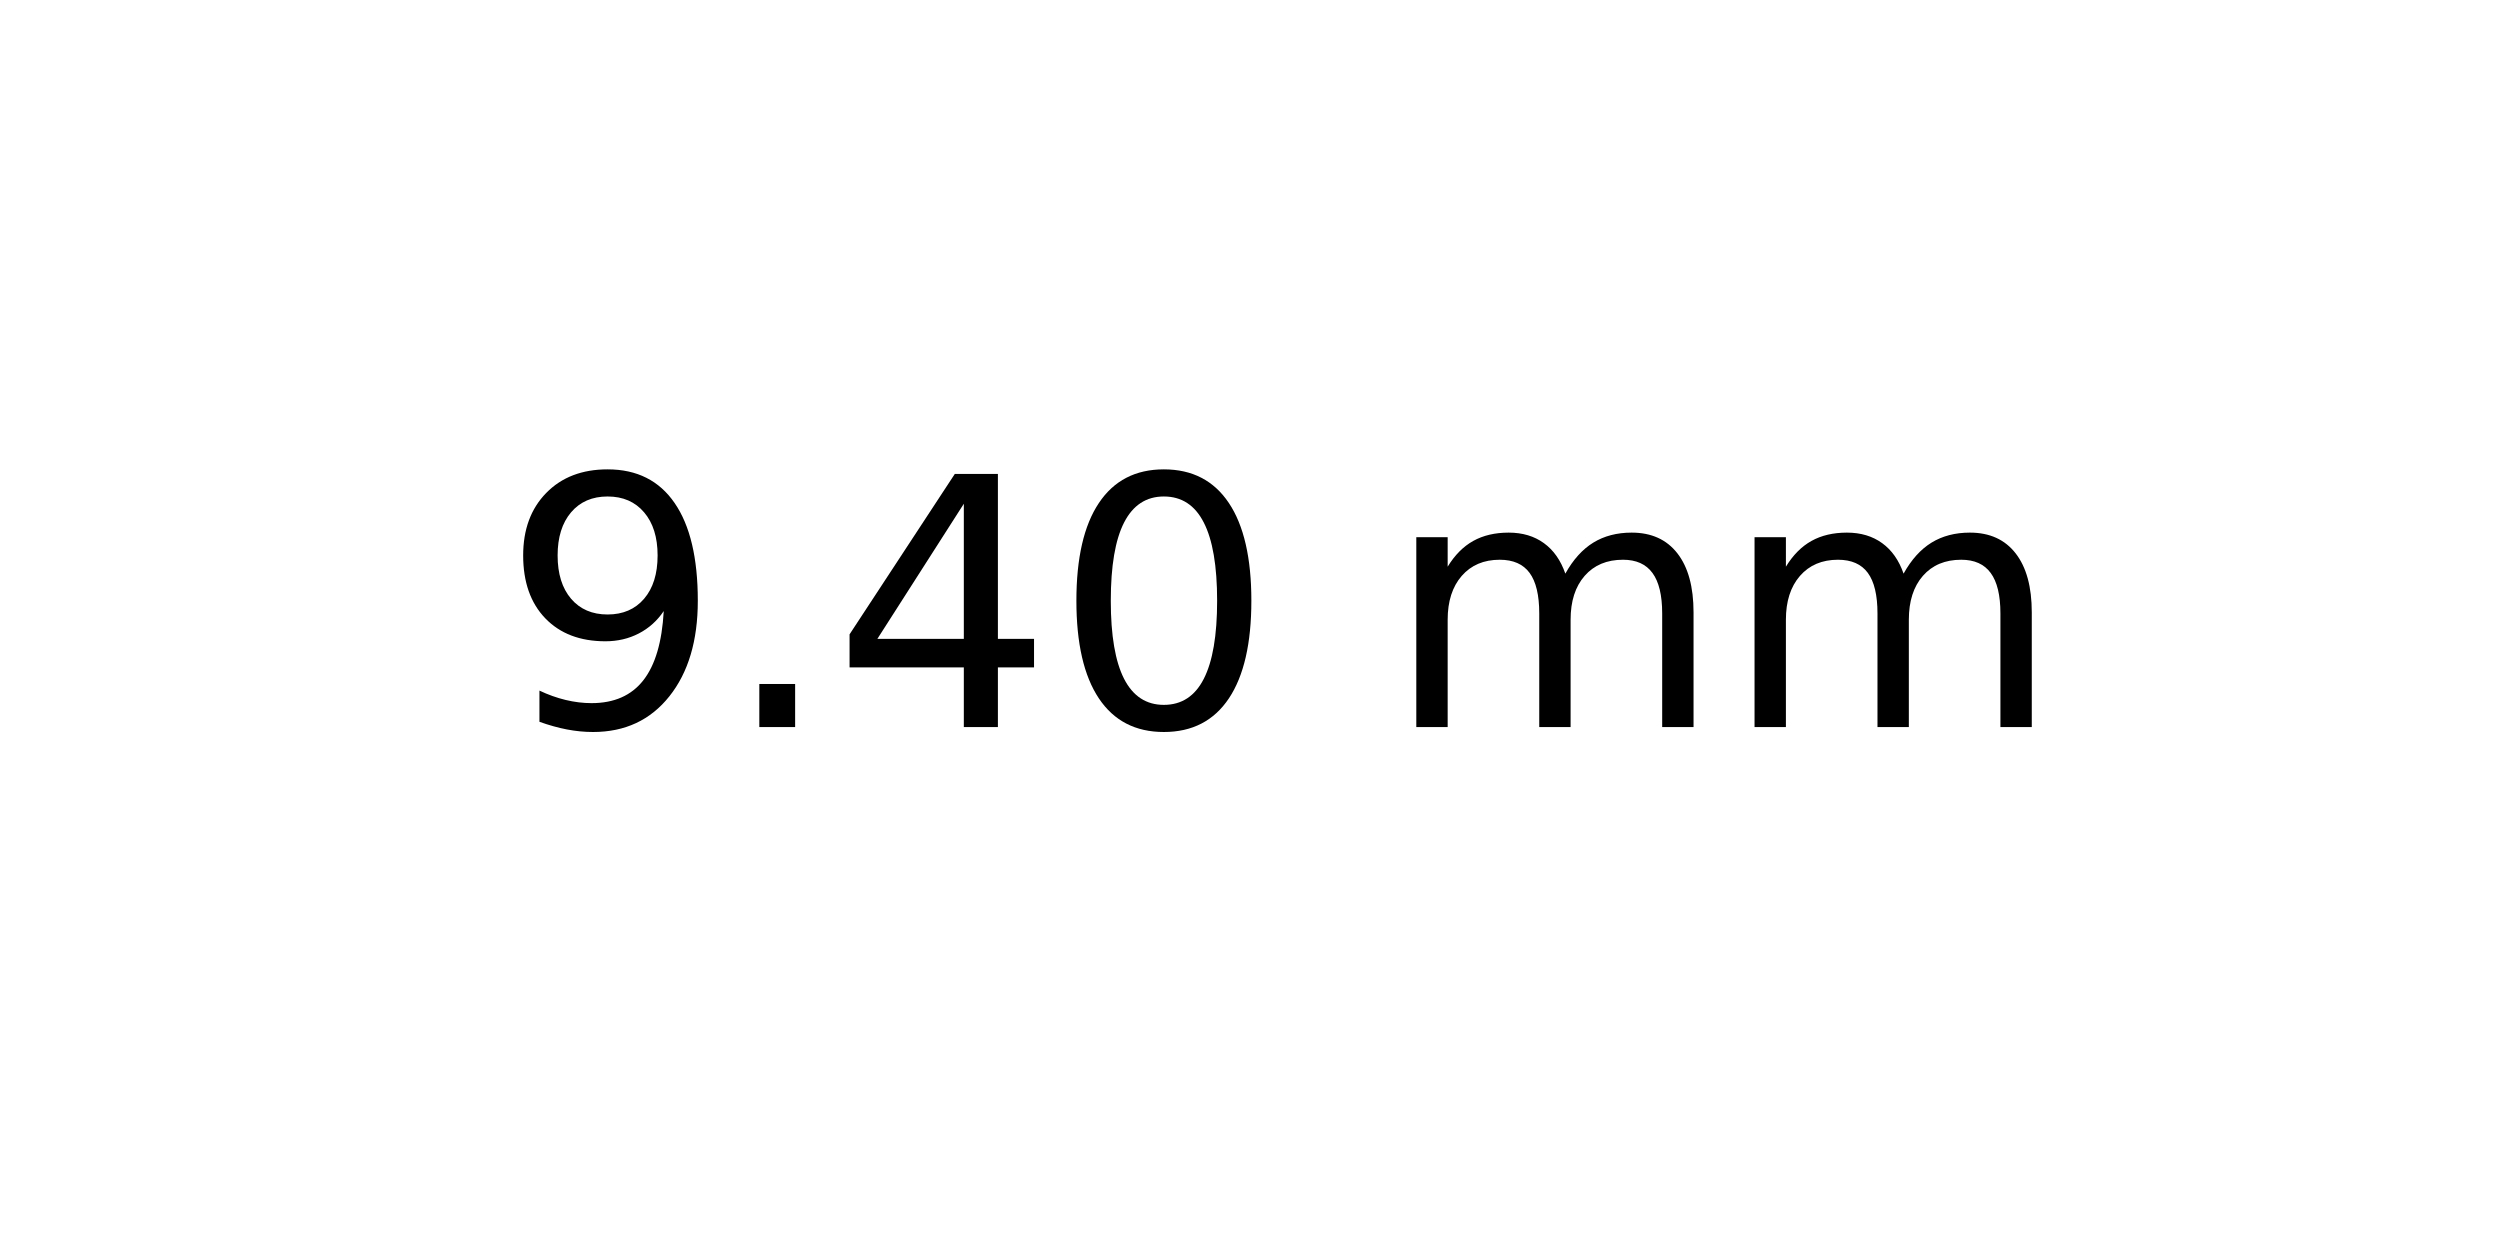
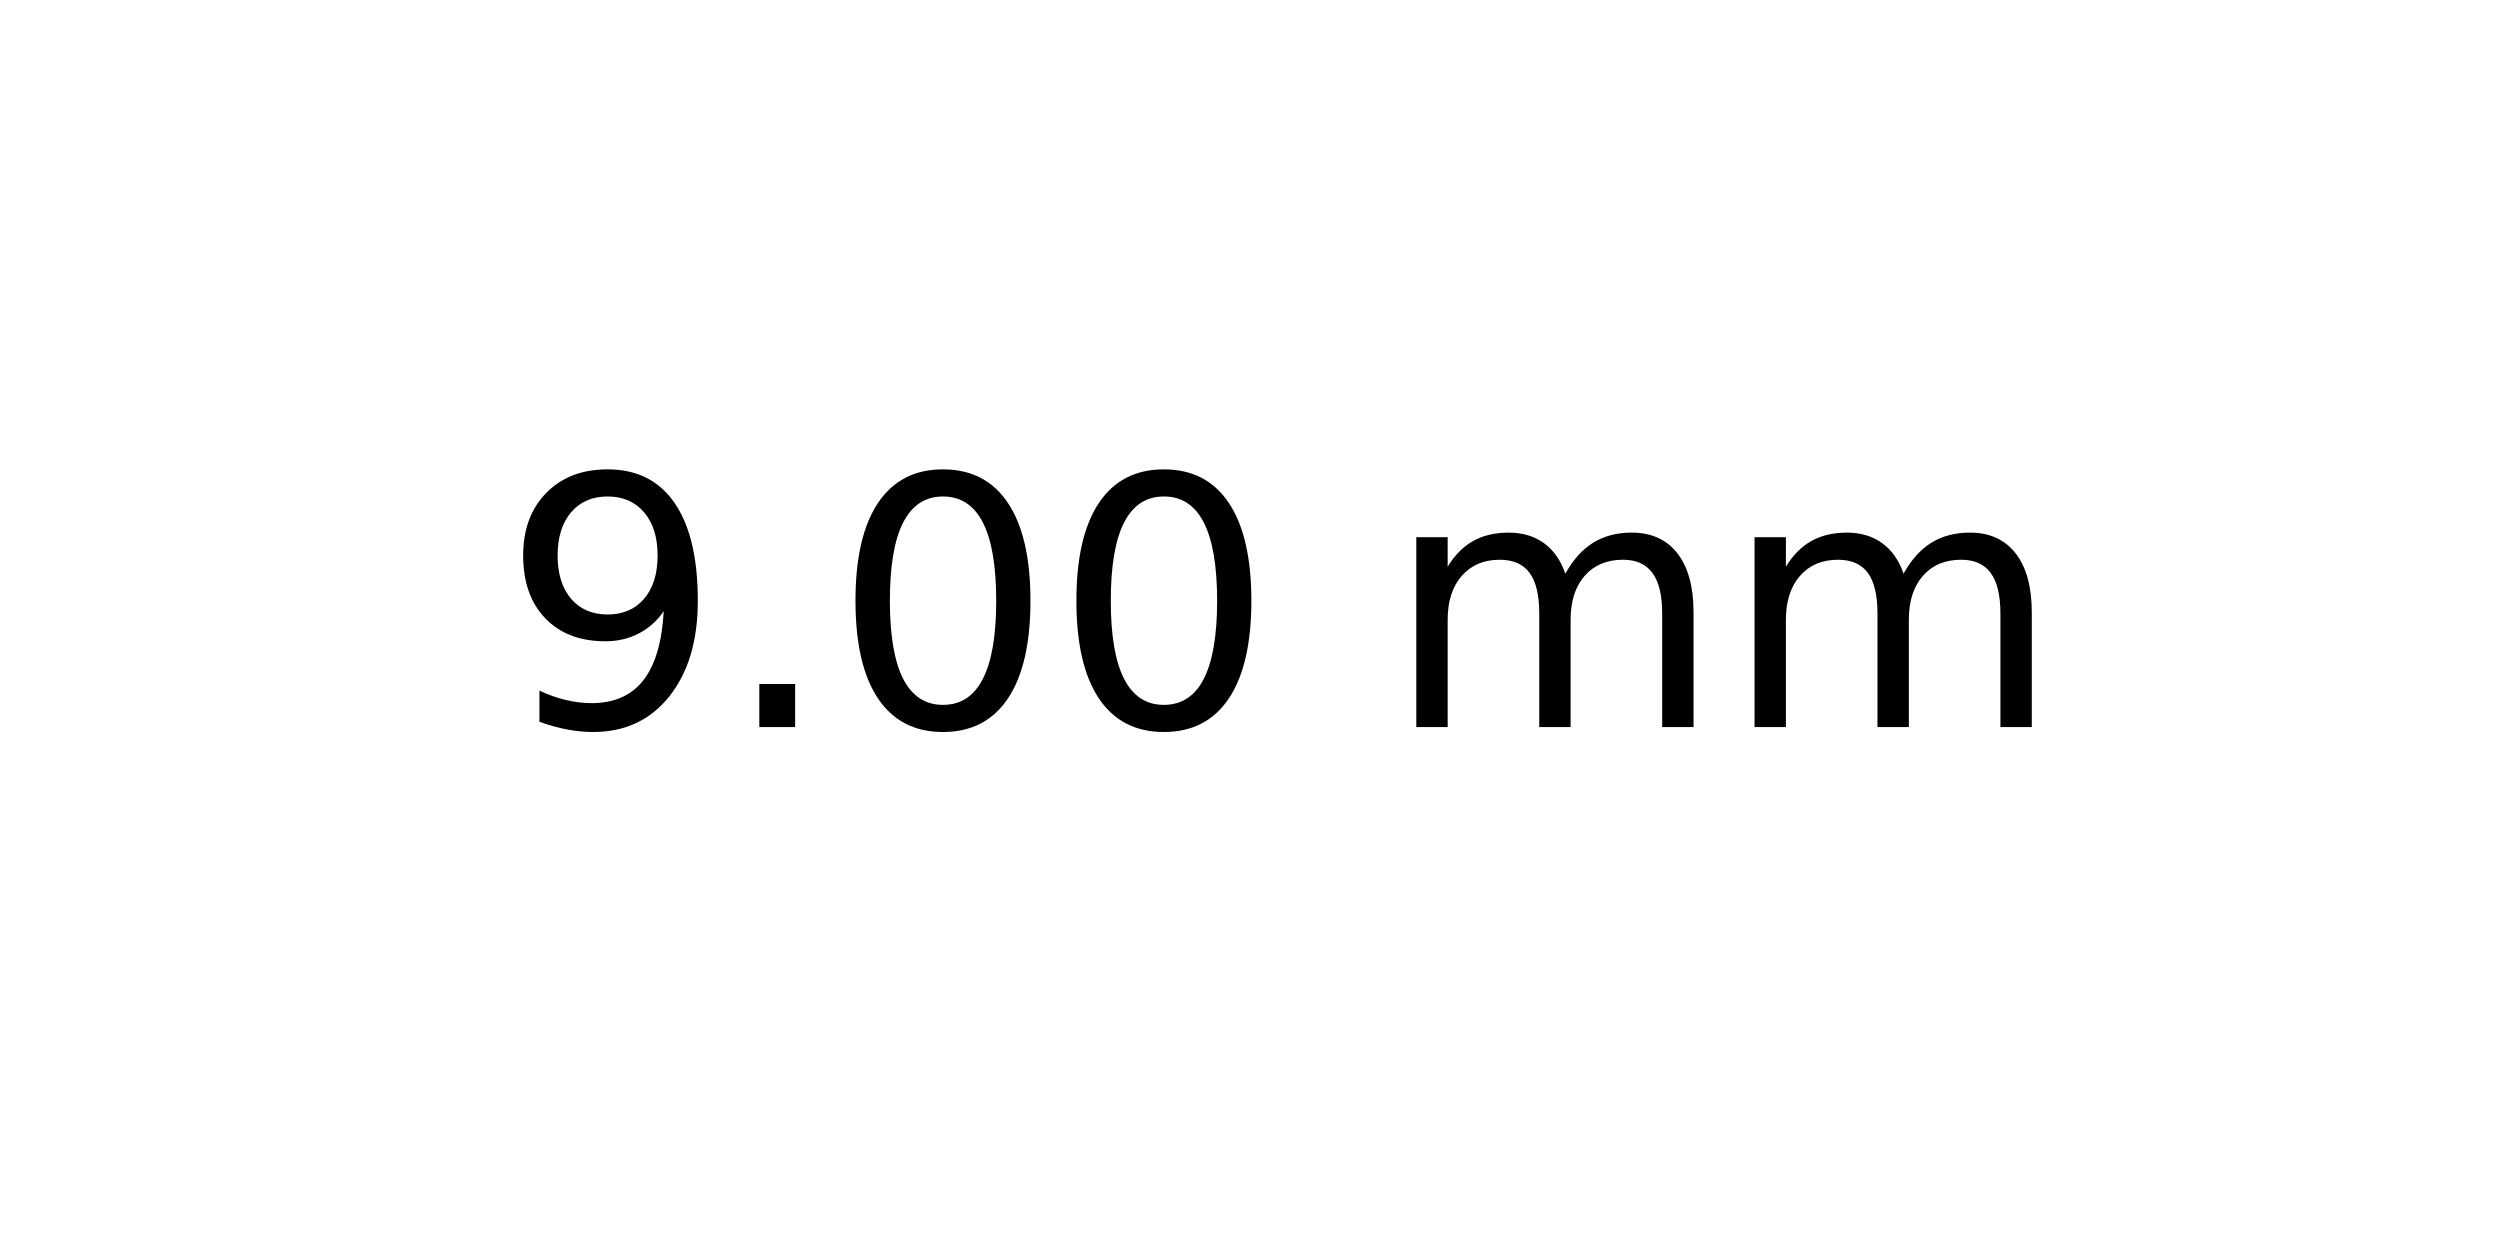
<svg xmlns="http://www.w3.org/2000/svg" xmlns:xlink="http://www.w3.org/1999/xlink" width="72pt" height="36pt" viewBox="0 0 72 36" version="1.1">
  <defs>
    <style type="text/css">*{stroke-linejoin: round; stroke-linecap: butt}</style>
  </defs>
  <g id="figure_1">
    <g id="axes_1">
      <g id="text_1">
        <g transform="translate(14.4375 20.93937) scale(0.1 -0.1)">
          <defs>
            <path id="DejaVuSans-39" d="M 703 97  L 703 672  Q 941 559 1184 500  Q 1428 441 1663 441  Q 2288 441 2617 861  Q 2947 1281 2994 2138  Q 2813 1869 2534 1725  Q 2256 1581 1919 1581  Q 1219 1581 811 2004  Q 403 2428 403 3163  Q 403 3881 828 4315  Q 1253 4750 1959 4750  Q 2769 4750 3195 4129  Q 3622 3509 3622 2328  Q 3622 1225 3098 567  Q 2575 -91 1691 -91  Q 1453 -91 1209 -44  Q 966 3 703 97  z M 1959 2075  Q 2384 2075 2632 2365  Q 2881 2656 2881 3163  Q 2881 3666 2632 3958  Q 2384 4250 1959 4250  Q 1534 4250 1286 3958  Q 1038 3666 1038 3163  Q 1038 2656 1286 2365  Q 1534 2075 1959 2075  z " transform="scale(0.015625)" />
            <path id="DejaVuSans-2e" d="M 684 794  L 1344 794  L 1344 0  L 684 0  L 684 794  z " transform="scale(0.015625)" />
-             <path id="DejaVuSans-34" d="M 2419 4116  L 825 1625  L 2419 1625  L 2419 4116  z M 2253 4666  L 3047 4666  L 3047 1625  L 3713 1625  L 3713 1100  L 3047 1100  L 3047 0  L 2419 0  L 2419 1100  L 313 1100  L 313 1709  L 2253 4666  z " transform="scale(0.015625)" />
            <path id="DejaVuSans-30" d="M 2034 4250  Q 1547 4250 1301 3770  Q 1056 3291 1056 2328  Q 1056 1369 1301 889  Q 1547 409 2034 409  Q 2525 409 2770 889  Q 3016 1369 3016 2328  Q 3016 3291 2770 3770  Q 2525 4250 2034 4250  z M 2034 4750  Q 2819 4750 3233 4129  Q 3647 3509 3647 2328  Q 3647 1150 3233 529  Q 2819 -91 2034 -91  Q 1250 -91 836 529  Q 422 1150 422 2328  Q 422 3509 836 4129  Q 1250 4750 2034 4750  z " transform="scale(0.015625)" />
            <path id="DejaVuSans-20" transform="scale(0.015625)" />
            <path id="DejaVuSans-6d" d="M 3328 2828  Q 3544 3216 3844 3400  Q 4144 3584 4550 3584  Q 5097 3584 5394 3201  Q 5691 2819 5691 2113  L 5691 0  L 5113 0  L 5113 2094  Q 5113 2597 4934 2840  Q 4756 3084 4391 3084  Q 3944 3084 3684 2787  Q 3425 2491 3425 1978  L 3425 0  L 2847 0  L 2847 2094  Q 2847 2600 2669 2842  Q 2491 3084 2119 3084  Q 1678 3084 1418 2786  Q 1159 2488 1159 1978  L 1159 0  L 581 0  L 581 3500  L 1159 3500  L 1159 2956  Q 1356 3278 1631 3431  Q 1906 3584 2284 3584  Q 2666 3584 2933 3390  Q 3200 3197 3328 2828  z " transform="scale(0.015625)" />
          </defs>
          <use xlink:href="#DejaVuSans-39" />
          <use xlink:href="#DejaVuSans-2e" x="63.623" />
-           <use xlink:href="#DejaVuSans-34" x="95.41" />
+           <use xlink:href="#DejaVuSans-30" x="95.41" />
          <use xlink:href="#DejaVuSans-30" x="159.033" />
          <use xlink:href="#DejaVuSans-20" x="222.656" />
          <use xlink:href="#DejaVuSans-6d" x="254.443" />
          <use xlink:href="#DejaVuSans-6d" x="351.855" />
        </g>
      </g>
    </g>
  </g>
</svg>
